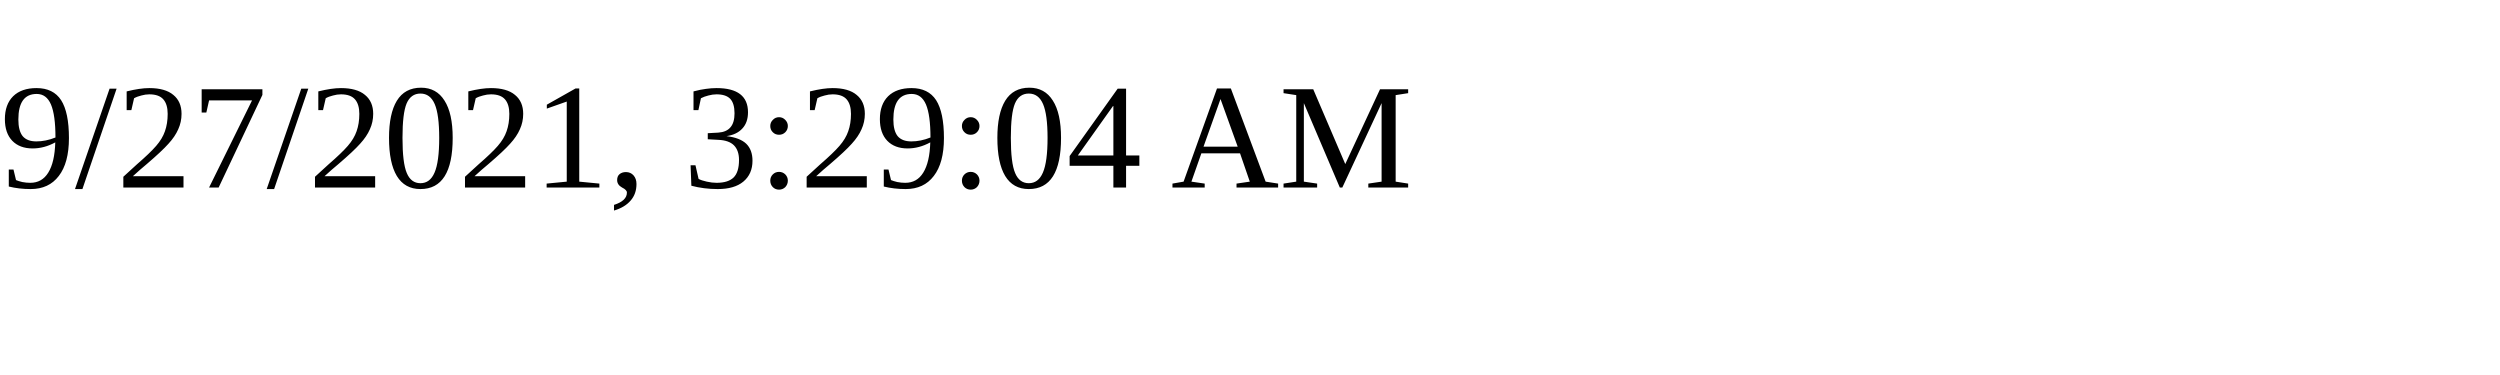
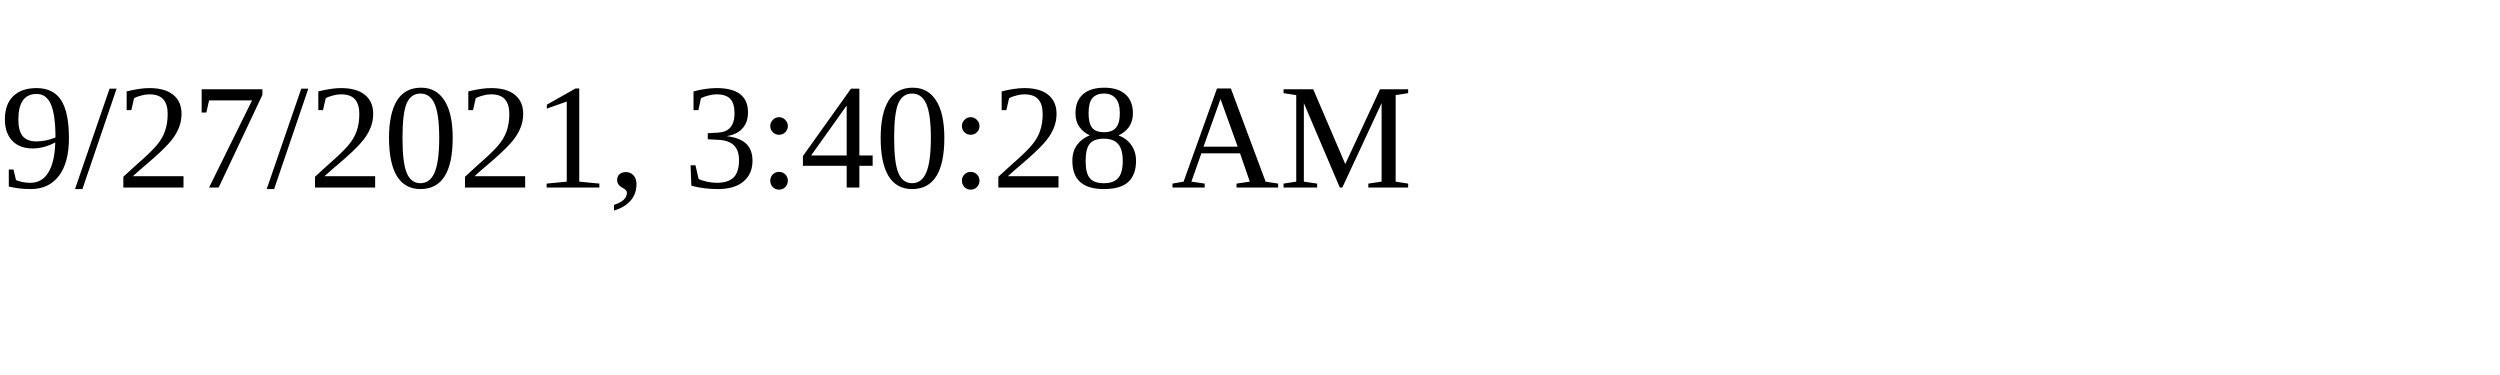
<svg xmlns="http://www.w3.org/2000/svg" height="30" width="200">
-   <text x="0" y="15">9/27/2021, 3:29:04 AM</text>
+   <text x="0" y="15">9/27/2021, 3:40:28 AM</text>
</svg>
